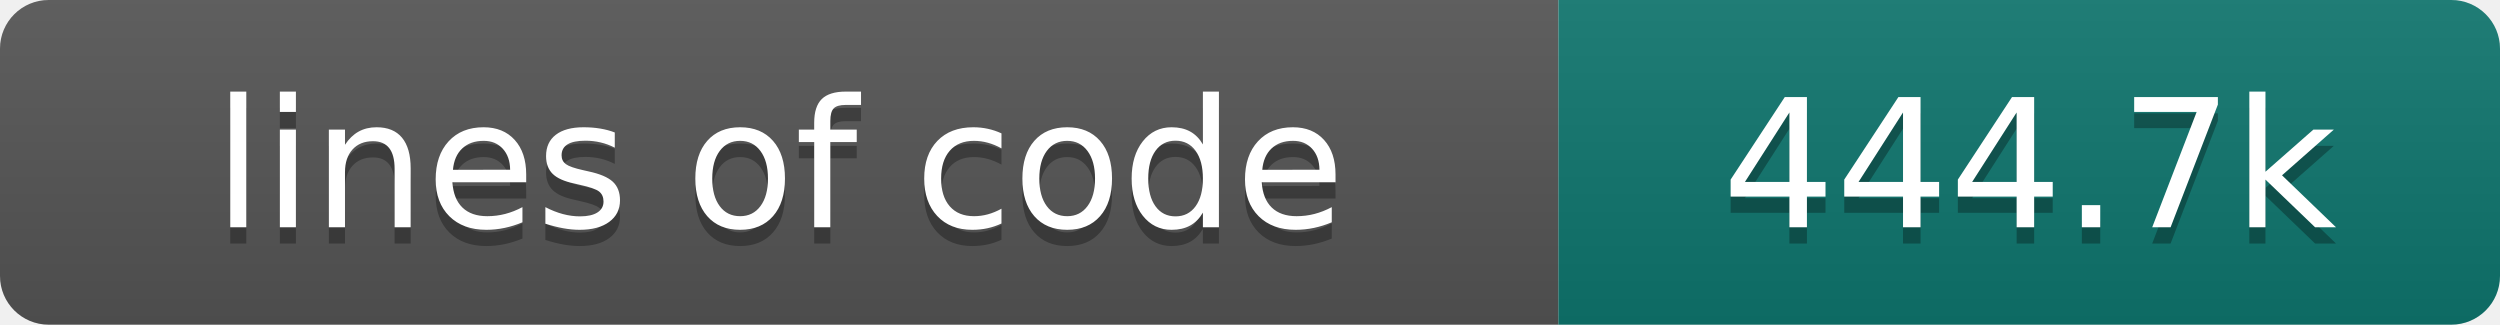
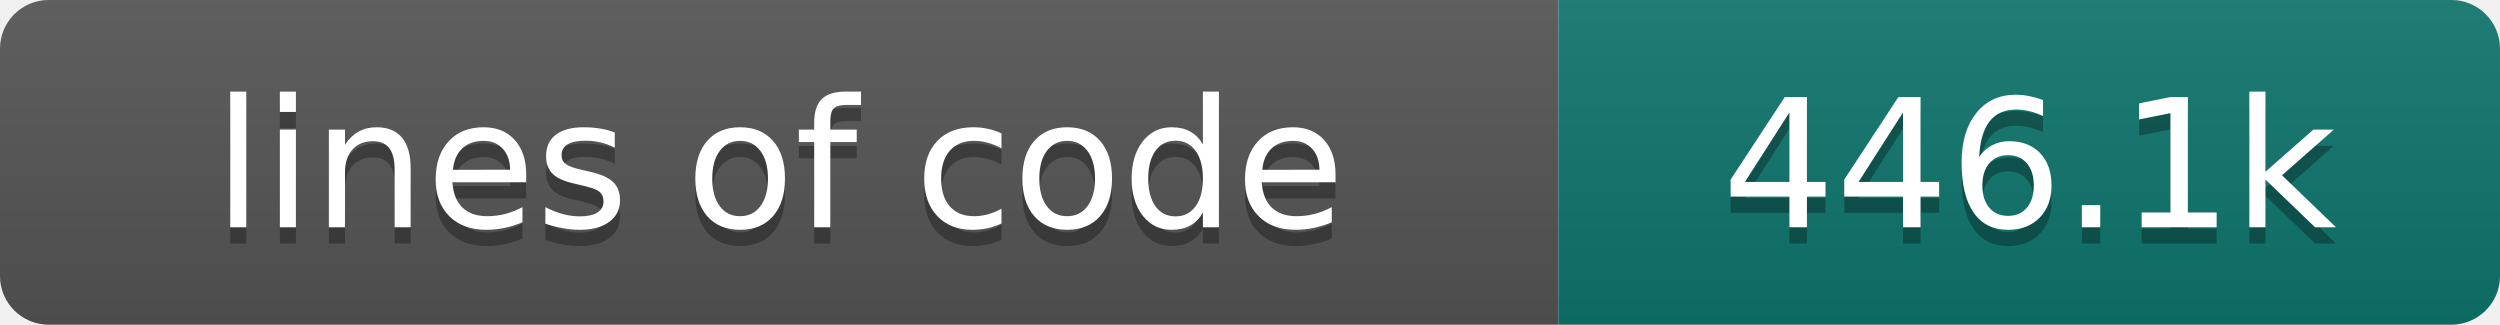
- <svg xmlns="http://www.w3.org/2000/svg" width="154" height="20" role="img" aria-label="lines of code: 444.7k">
+ <svg xmlns="http://www.w3.org/2000/svg" width="154" height="20" role="img" aria-label="lines of code: 446.1k">
  <linearGradient id="s" x2="0" y2="100%">
    <stop offset="0" stop-color="#bbb" stop-opacity=".1" />
    <stop offset="1" stop-opacity=".1" />
  </linearGradient>
  <clipPath id="r">
    <rect width="154" height="20" rx="3" fill="#fff" />
  </clipPath>
  <g clip-path="url(#r)">
    <rect width="96" height="20" fill="#555" />
    <rect x="96" width="58" height="20" fill="#0f766e" />
    <rect width="154" height="20" fill="url(#s)" />
  </g>
  <g fill="#fff" text-anchor="middle" font-family="DejaVu Sans,Verdana,Geneva,sans-serif" font-size="110">
    <text x="480" y="150" fill="#010101" fill-opacity=".3" transform="scale(.1)" textLength="860" lengthAdjust="spacing">lines of code</text>
    <text x="480" y="140" transform="scale(.1)" textLength="860" lengthAdjust="spacing">lines of code</text>
-     <text x="1250" y="150" fill="#010101" fill-opacity=".3" transform="scale(.1)" textLength="480" lengthAdjust="spacing">444.7k</text>
-     <text x="1250" y="140" transform="scale(.1)" textLength="480" lengthAdjust="spacing">444.7k</text>
+     <text x="1250" y="150" fill="#010101" fill-opacity=".3" transform="scale(.1)" textLength="480" lengthAdjust="spacing">446.1k</text>
+     <text x="1250" y="140" transform="scale(.1)" textLength="480" lengthAdjust="spacing">446.1k</text>
  </g>
</svg>
